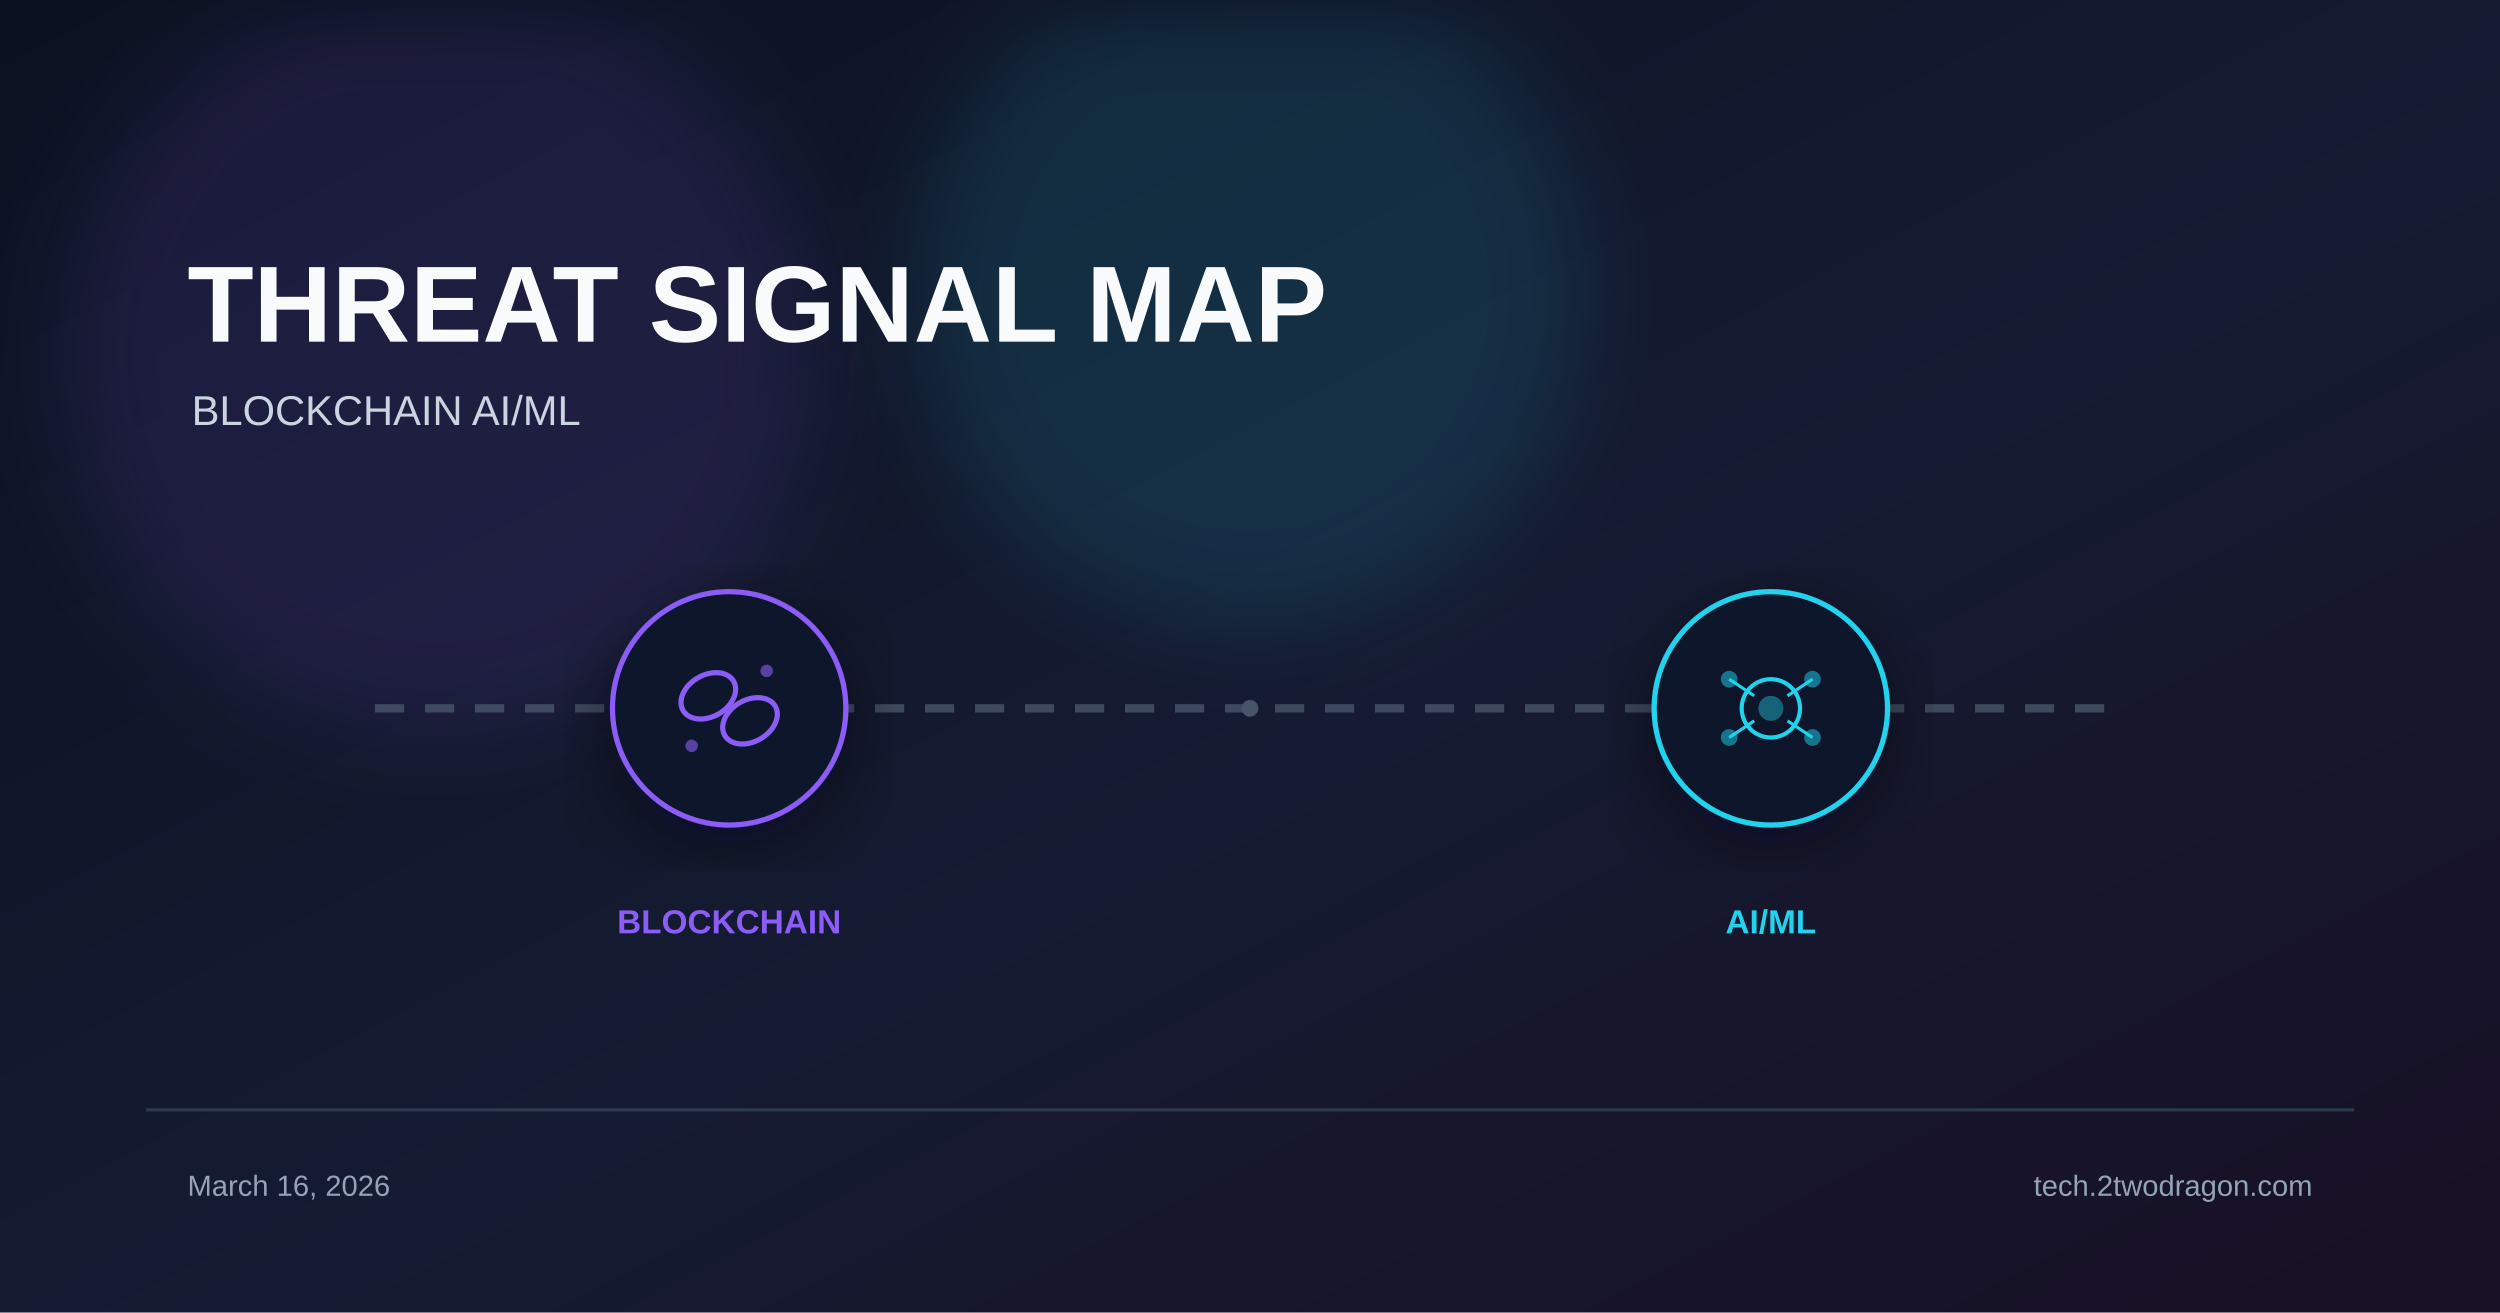
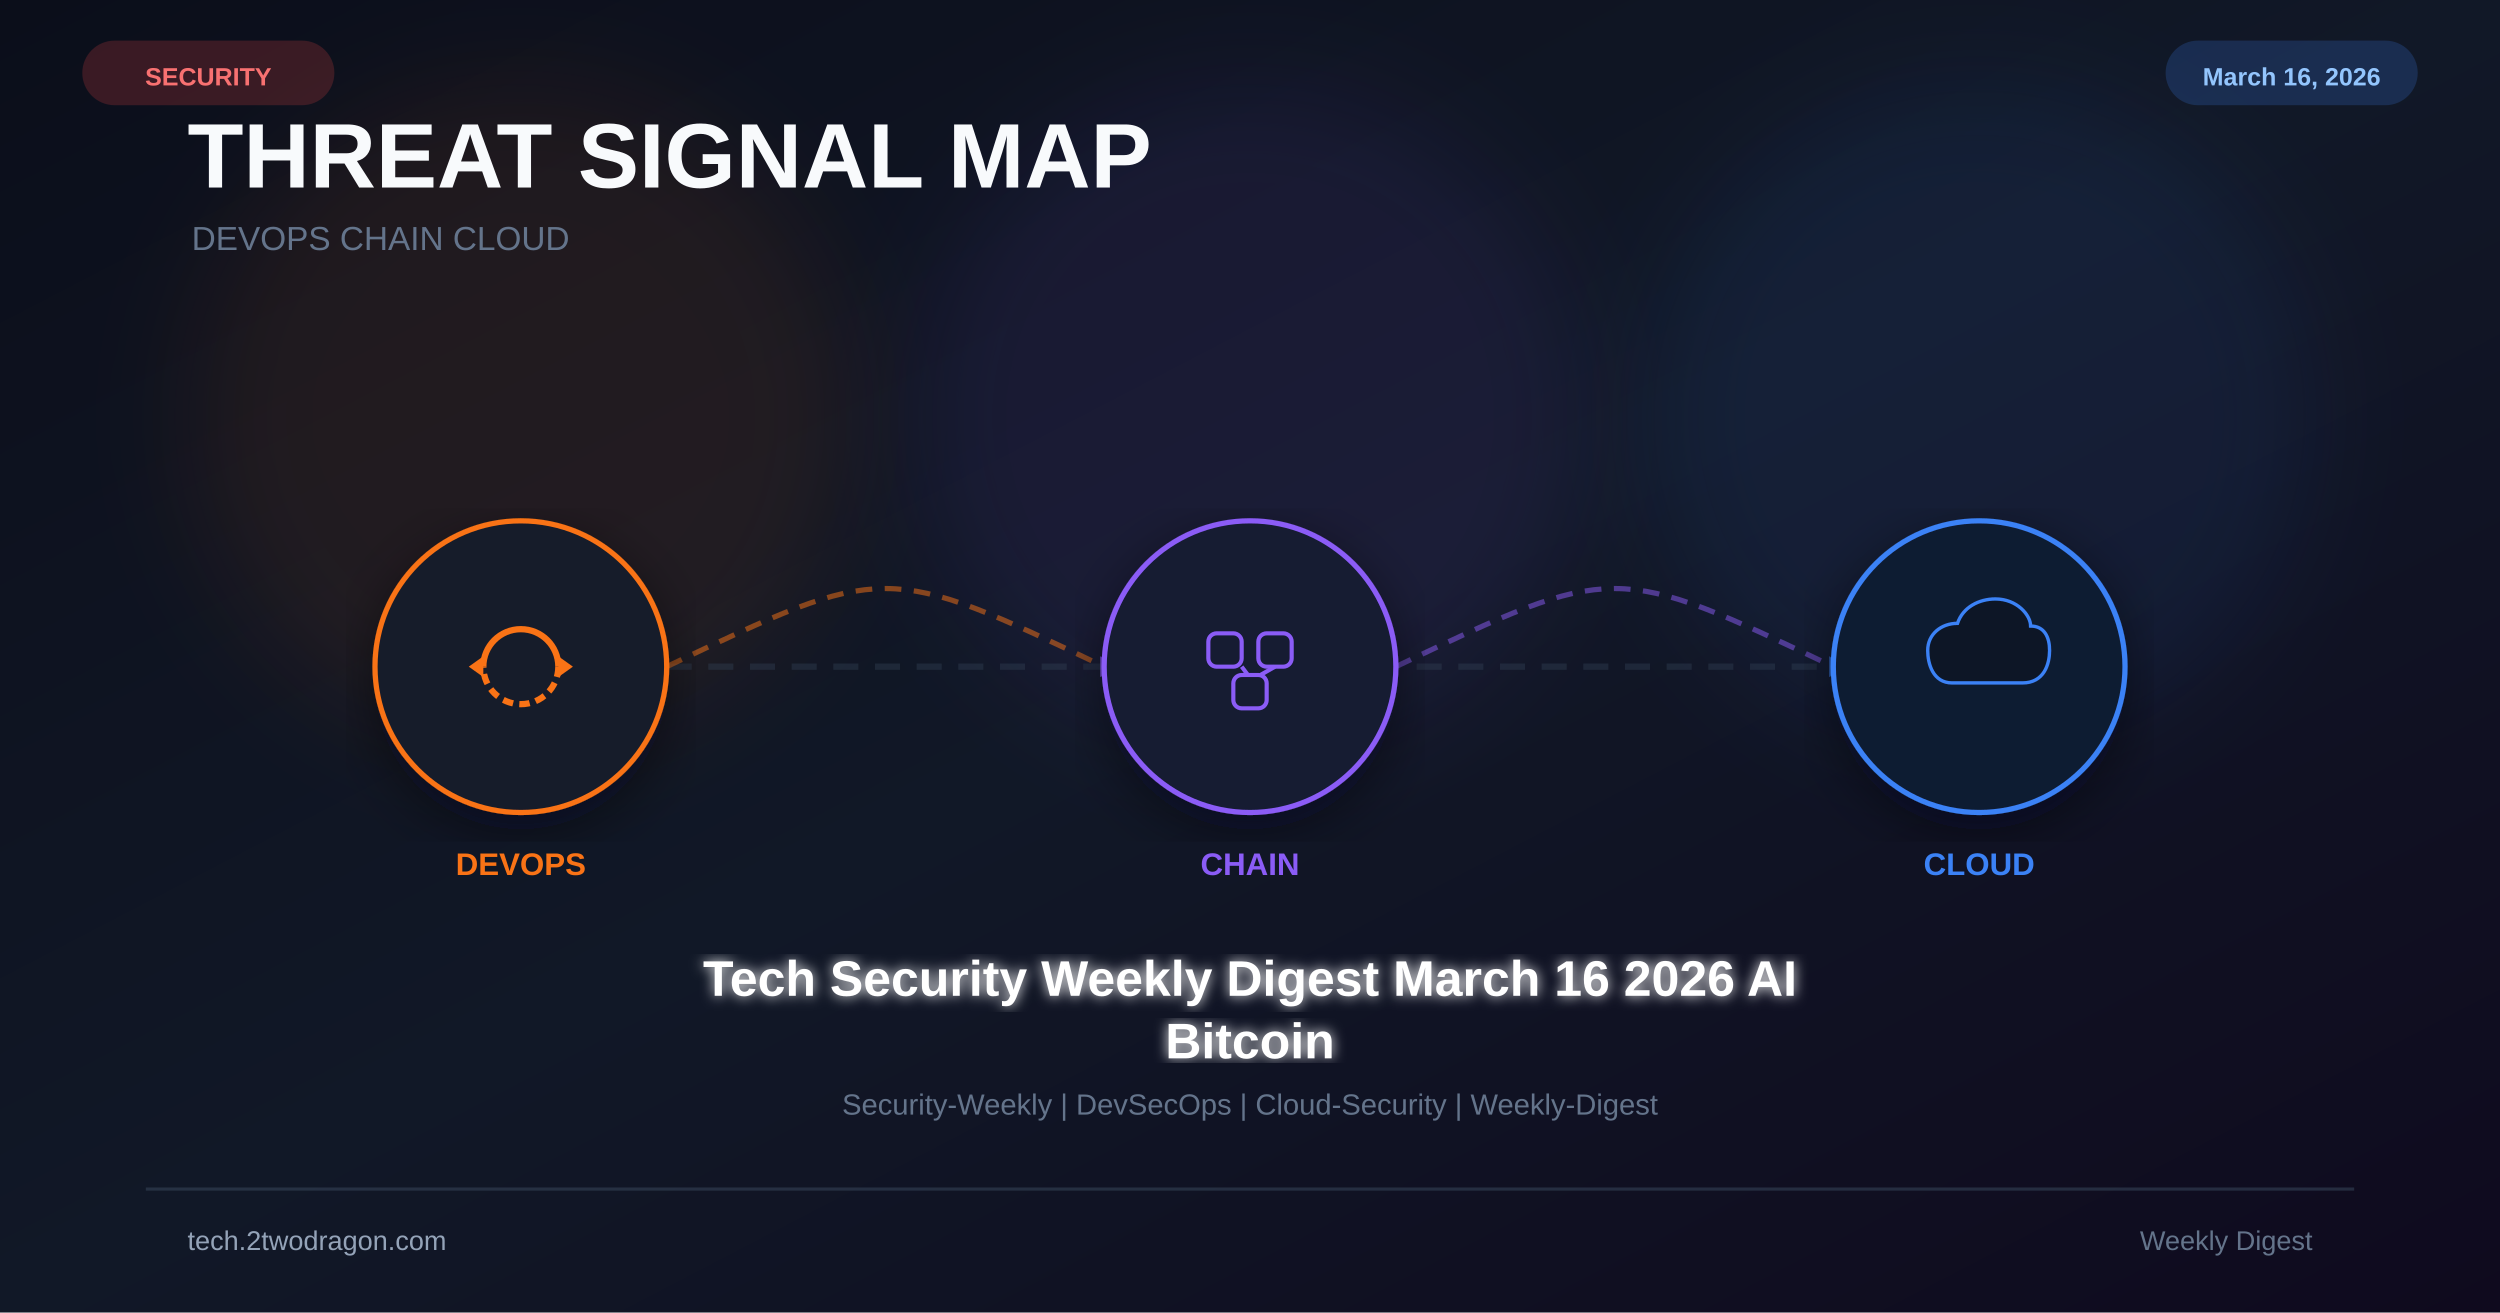
<svg xmlns="http://www.w3.org/2000/svg" viewBox="0 0 1200 630" width="1200" height="630">
  <defs>
    <linearGradient id="bg" x1="0%" y1="0%" x2="100%" y2="100%">
-       <stop offset="0%" stop-color="#0b1120" />
-       <stop offset="55%" stop-color="#151b32" />
-       <stop offset="100%" stop-color="#181024" />
+       <stop offset="0%" stop-color="#0b0e1a" />
+       <stop offset="50%" stop-color="#111827" />
+       <stop offset="100%" stop-color="#0f0a1e" />
    </linearGradient>
-     <filter id="glow" x="-40%" y="-40%" width="180%" height="180%">
-       <feGaussianBlur stdDeviation="22" />
+     <filter id="glow" x="-50%" y="-50%" width="200%" height="200%">
+       <feGaussianBlur stdDeviation="25" />
    </filter>
-     <filter id="shadow" x="-20%" y="-20%" width="140%" height="140%">
-       <feDropShadow dx="0" dy="10" stdDeviation="18" flood-color="#020617" flood-opacity="0.5" />
+     <filter id="glow2">
+       <feGaussianBlur stdDeviation="3" result="b" />
+       <feMerge>
+         <feMergeNode in="b" />
+         <feMergeNode in="SourceGraphic" />
+       </feMerge>
+     </filter>
+     <filter id="shadow">
+       <feDropShadow dx="0" dy="8" stdDeviation="14" flood-color="#020617" flood-opacity="0.5" />
    </filter>
  </defs>
  <rect width="1200" height="630" fill="url(#bg)" />
-   <circle cx="210" cy="170" r="180" fill="#8b5cf6" opacity="0.12" filter="url(#glow)" />
-   <circle cx="600" cy="140" r="160" fill="#22d3ee" opacity="0.12" filter="url(#glow)" />
-   <text x="90" y="164" font-family="Arial, sans-serif" font-size="52" font-weight="700" fill="#f8fafc">THREAT SIGNAL MAP</text>
-   <text x="92" y="204" font-family="Arial, sans-serif" font-size="20" fill="#cbd5e1">BLOCKCHAIN AI/ML</text>
-   <line x1="180" y1="340" x2="1020" y2="340" stroke="#475569" stroke-width="4" stroke-dasharray="14 10" opacity="0.8" />
-   <g transform="translate(350 340)" filter="url(#shadow)">
-     <circle r="56" fill="#0f172a" stroke="#8b5cf6" stroke-width="2.5" />
-     <ellipse cx="-10" cy="-6" rx="14" ry="10" fill="none" stroke="#8b5cf6" stroke-width="2.5" transform="rotate(-30 -10 -6)" />
-     <ellipse cx="10" cy="6" rx="14" ry="10" fill="none" stroke="#8b5cf6" stroke-width="2.5" transform="rotate(-30 10 6)" />
-     <circle cx="-18" cy="18" r="3" fill="#8b5cf6" opacity="0.6" />
-     <circle cx="18" cy="-18" r="3" fill="#8b5cf6" opacity="0.6" />
+   <circle cx="250" cy="200" r="160" fill="#f97316" opacity="0.08" filter="url(#glow)" />
+   <circle cx="600" cy="200" r="160" fill="#8b5cf6" opacity="0.08" filter="url(#glow)" />
+   <circle cx="950" cy="200" r="160" fill="#3b82f6" opacity="0.08" filter="url(#glow)" />
+   <text x="90" y="90" font-family="Arial,sans-serif" font-size="44" font-weight="700" fill="#f8fafc">THREAT SIGNAL MAP</text>
+   <text x="92" y="120" font-family="Arial,sans-serif" font-size="16" fill="#64748b">DEVOPS  CHAIN  CLOUD</text>
+   <line x1="180" y1="320" x2="1020" y2="320" stroke="#334155" stroke-width="3" stroke-dasharray="12 8" opacity="0.4" />
+   <path d="M320 320 C425 270 425 270 530 320" fill="none" stroke="#f97316" stroke-width="2.5" stroke-dasharray="8 6" opacity="0.5" />
+   <polygon points="528,315 538,320 528,325" fill="#8b5cf6" opacity="0.6" />
+   <path d="M670 320 C775 270 775 270 880 320" fill="none" stroke="#8b5cf6" stroke-width="2.5" stroke-dasharray="8 6" opacity="0.5" />
+   <polygon points="878,315 888,320 878,325" fill="#3b82f6" opacity="0.6" />
+   <g transform="translate(250 320)" filter="url(#shadow)">
+     <circle r="70" fill="#0f172a" stroke="#f97316" stroke-width="2.5" />
+     <circle r="70" fill="#f97316" opacity="0.04" />
+     <path d="M-18 0 A18 18 0 0 1 18 0" fill="none" stroke="#f97316" stroke-width="3" />
+     <path d="M18 0 A18 18 0 0 1 -18 0" fill="none" stroke="#f97316" stroke-width="3" stroke-dasharray="5 3" />
+     <polygon points="18,-5 25,0 18,5" fill="#f97316" />
+     <polygon points="-18,5 -25,0 -18,-5" fill="#f97316" />
  </g>
-   <text x="350" y="448" font-family="Arial, sans-serif" font-size="16" font-weight="700" fill="#8b5cf6" text-anchor="middle">BLOCKCHAIN</text>
-   <g transform="translate(850 340)" filter="url(#shadow)">
-     <circle r="56" fill="#0f172a" stroke="#22d3ee" stroke-width="2.5" />
-     <circle r="14" fill="none" stroke="#22d3ee" stroke-width="2" />
-     <circle r="6" fill="#22d3ee" opacity="0.4" />
-     <line x1="-20" y1="-14" x2="-8" y2="-6" stroke="#22d3ee" stroke-width="1.5" />
-     <line x1="20" y1="-14" x2="8" y2="-6" stroke="#22d3ee" stroke-width="1.5" />
-     <line x1="-20" y1="14" x2="-8" y2="6" stroke="#22d3ee" stroke-width="1.5" />
-     <line x1="20" y1="14" x2="8" y2="6" stroke="#22d3ee" stroke-width="1.5" />
-     <circle cx="-20" cy="-14" r="4" fill="#22d3ee" opacity="0.5" />
-     <circle cx="20" cy="-14" r="4" fill="#22d3ee" opacity="0.5" />
-     <circle cx="-20" cy="14" r="4" fill="#22d3ee" opacity="0.5" />
-     <circle cx="20" cy="14" r="4" fill="#22d3ee" opacity="0.5" />
+   <text x="250" y="420" font-family="Arial,sans-serif" font-size="15" font-weight="700" fill="#f97316" text-anchor="middle">DEVOPS</text>
+   <g transform="translate(600 320)" filter="url(#shadow)">
+     <circle r="70" fill="#0f172a" stroke="#8b5cf6" stroke-width="2.5" />
+     <circle r="70" fill="#8b5cf6" opacity="0.04" />
+     <rect x="-20" y="-16" width="16" height="16" rx="4" fill="none" stroke="#8b5cf6" stroke-width="2" />
+     <rect x="4" y="-16" width="16" height="16" rx="4" fill="none" stroke="#8b5cf6" stroke-width="2" />
+     <rect x="-8" y="4" width="16" height="16" rx="4" fill="none" stroke="#8b5cf6" stroke-width="2" />
+     <line x1="-4" y1="0" x2="-1" y2="4" stroke="#8b5cf6" stroke-width="2" />
+     <line x1="12" y1="0" x2="5" y2="4" stroke="#8b5cf6" stroke-width="2" />
  </g>
-   <text x="850" y="448" font-family="Arial, sans-serif" font-size="16" font-weight="700" fill="#22d3ee" text-anchor="middle">AI/ML</text>
-   <circle cx="600" cy="340" r="4" fill="#475569" />
-   <rect x="70" y="532" width="1060" height="1.5" fill="#334155" opacity="0.8" />
-   <text x="90" y="574" font-family="Arial, sans-serif" font-size="14" fill="#94a3b8">March 16, 2026</text>
-   <text x="1110" y="574" font-family="Arial, sans-serif" font-size="14" fill="#94a3b8" text-anchor="end">tech.2twodragon.com</text>
+   <text x="600" y="420" font-family="Arial,sans-serif" font-size="15" font-weight="700" fill="#8b5cf6" text-anchor="middle">CHAIN</text>
+   <g transform="translate(950 320)" filter="url(#shadow)">
+     <circle r="70" fill="#0f172a" stroke="#3b82f6" stroke-width="2.5" />
+     <circle r="70" fill="#3b82f6" opacity="0.04" />
+     <path d="M-20 12 C-34 12 -38 -2 -38 -12 C-38 -24 -28 -32 -16 -32 C-12 -44 0 -50 12 -50 C28 -50 38 -38 38 -30 C48 -30 52 -22 52 -12 C52 -2 48 12 32 12 Z" fill="#0b1628" stroke="#3b82f6" stroke-width="2.5" transform="scale(0.65)" />
+   </g>
+   <text x="950" y="420" font-family="Arial,sans-serif" font-size="15" font-weight="700" fill="#3b82f6" text-anchor="middle">CLOUD</text>
+   <text x="600" y="478" font-family="Arial,sans-serif" font-size="24" font-weight="bold" fill="white" text-anchor="middle" filter="url(#glow2)">Tech Security Weekly Digest March 16 2026 AI</text>
+   <text x="600" y="508" font-family="Arial,sans-serif" font-size="24" font-weight="bold" fill="white" text-anchor="middle" filter="url(#glow2)">Bitcoin</text>
+   <text x="600" y="535" font-family="Arial,sans-serif" font-size="14" fill="#64748b" text-anchor="middle">Security-Weekly | DevSecOps | Cloud-Security | Weekly-Digest</text>
+   <rect x="40" y="20" width="120" height="30" rx="15" fill="#ef4444" opacity="0.2" stroke="#ef4444" stroke-width="1" />
+   <text x="100" y="41" font-family="Arial,sans-serif" font-size="12" font-weight="bold" fill="#f87171" text-anchor="middle">SECURITY</text>
+   <rect x="1040" y="20" width="120" height="30" rx="15" fill="#3b82f6" opacity="0.2" stroke="#3b82f6" stroke-width="1" />
+   <text x="1100" y="41" font-family="Arial,sans-serif" font-size="12" font-weight="bold" fill="#93c5fd" text-anchor="middle">March 16, 2026</text>
+   <rect x="70" y="570" width="1060" height="1.5" fill="#334155" opacity="0.6" />
+   <text x="90" y="600" font-family="Arial,sans-serif" font-size="13" fill="#94a3b8">tech.2twodragon.com</text>
+   <text x="1110" y="600" font-family="Arial,sans-serif" font-size="13" fill="#64748b" text-anchor="end">Weekly Digest</text>
</svg>
